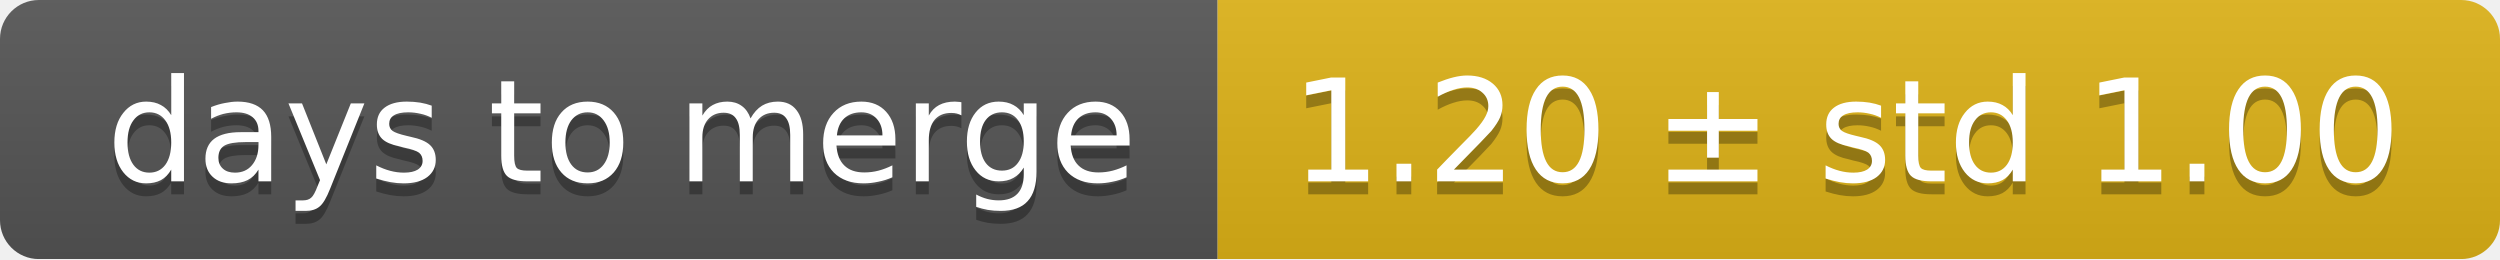
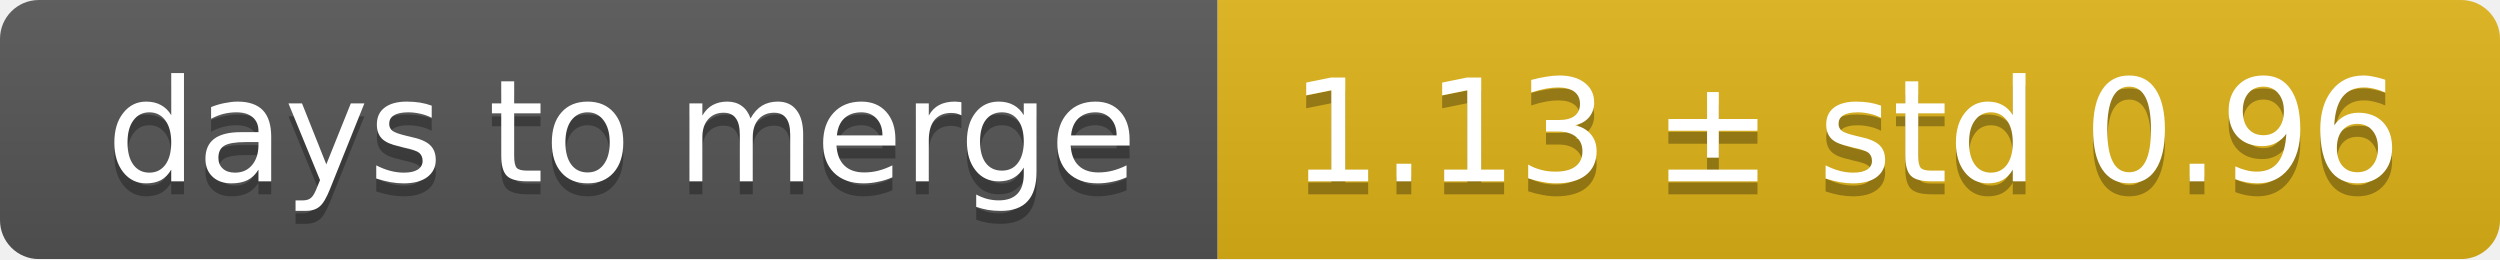
<svg xmlns="http://www.w3.org/2000/svg" width="193" height="20">
  <linearGradient id="smooth" x2="0" y2="100%">
    <stop offset="0" stop-color="#bbb" stop-opacity=".1" />
    <stop offset="1" stop-opacity=".1" />
  </linearGradient>
  <mask id="round">
    <rect width="193" height="20" rx="3" fill="#fff" />
  </mask>
  <g mask="url(#round)">
    <rect width="94" height="20" fill="#555" />
    <rect x="94" width="99" height="20" fill="#dfb317" />
    <rect width="193" height="20" fill="url(#smooth)" />
  </g>
  <g fill="#fff" text-anchor="middle" font-family="DejaVu Sans,Verdana,Geneva,sans-serif" font-size="11">
    <text x="48" y="15" fill="#010101" fill-opacity=".3">days to merge</text>
    <text x="48" y="14">days to merge</text>
-     <text x="142.5" y="15" fill="#010101" fill-opacity=".3">1.20 ± std 1.00</text>
-     <text x="142.5" y="14">1.20 ± std 1.00</text>
+     <text x="142.5" y="15" fill="#010101" fill-opacity=".3">1.13 ± std 0.96</text>
+     <text x="142.5" y="14">1.13 ± std 0.96</text>
  </g>
</svg>
